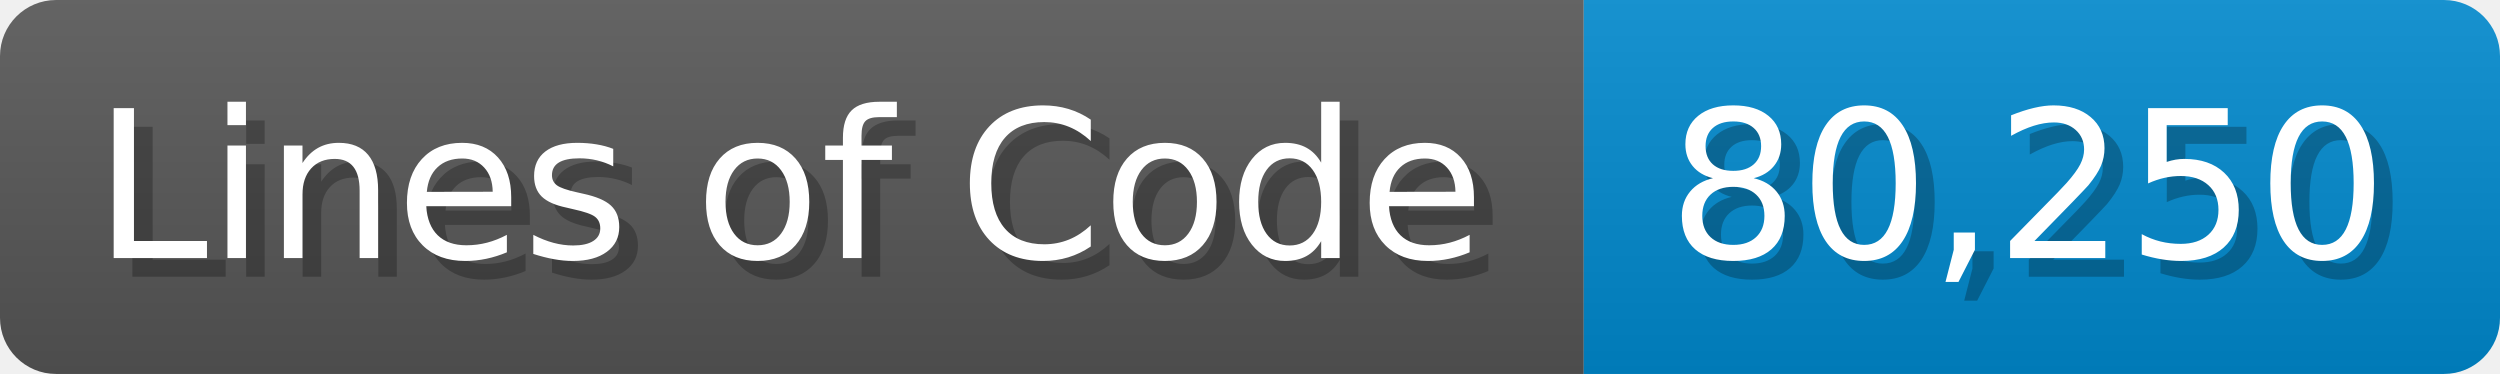
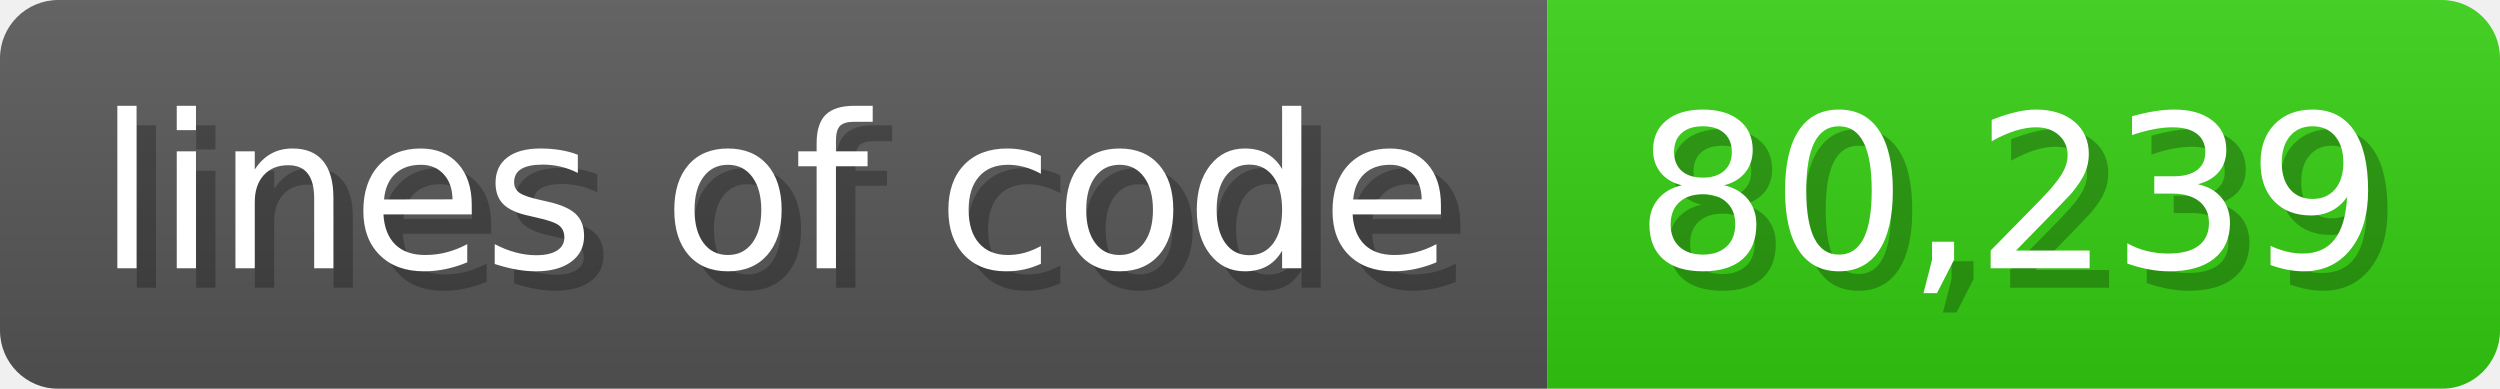
- <svg xmlns="http://www.w3.org/2000/svg" width="133.7" height="20" viewBox="0 0 1337 200">
+ <svg xmlns="http://www.w3.org/2000/svg" width="128.6" height="20" viewBox="0 0 1286 200">
  <linearGradient id="a" x2="0" y2="100%">
    <stop offset="0" stop-opacity=".1" stop-color="#EEE" />
    <stop offset="1" stop-opacity=".1" />
  </linearGradient>
  <mask id="m">
-     <rect width="1337" height="200" rx="30" fill="#FFF" />
+     <rect width="1286" height="200" rx="30" fill="#FFF" />
  </mask>
  <g mask="url(#m)">
-     <rect width="847" height="200" fill="#555" />
-     <rect width="490" height="200" fill="#08C" x="847" />
-     <rect width="1337" height="200" fill="url(#a)" />
+     <rect width="796" height="200" fill="#555" />
+     <rect width="490" height="200" fill="#3C1" x="796" />
+     <rect width="1286" height="200" fill="url(#a)" />
  </g>
  <g fill="#fff" text-anchor="start" font-family="Verdana,DejaVu Sans,sans-serif" font-size="110">
-     <text x="60" y="148" textLength="747" fill="#000" opacity="0.25">Lines of Code</text>
-     <text x="50" y="138" textLength="747">Lines of Code</text>
-     <text x="902" y="148" textLength="390" fill="#000" opacity="0.25">80,250</text>
-     <text x="892" y="138" textLength="390">80,250</text>
+     <text x="60" y="148" textLength="696" fill="#000" opacity="0.25">lines of code</text>
+     <text x="50" y="138" textLength="696">lines of code</text>
+     <text x="851" y="148" textLength="390" fill="#000" opacity="0.25">80,239</text>
+     <text x="841" y="138" textLength="390">80,239</text>
  </g>
</svg>
